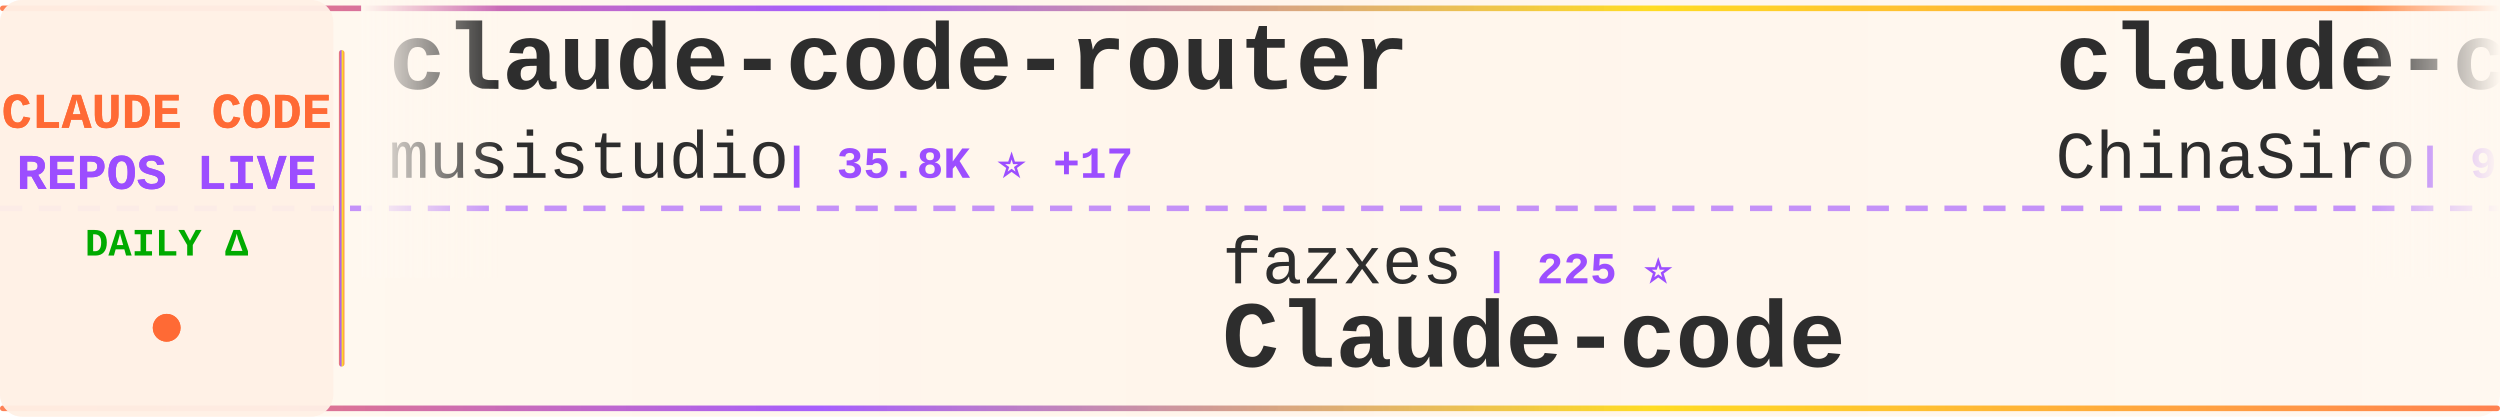
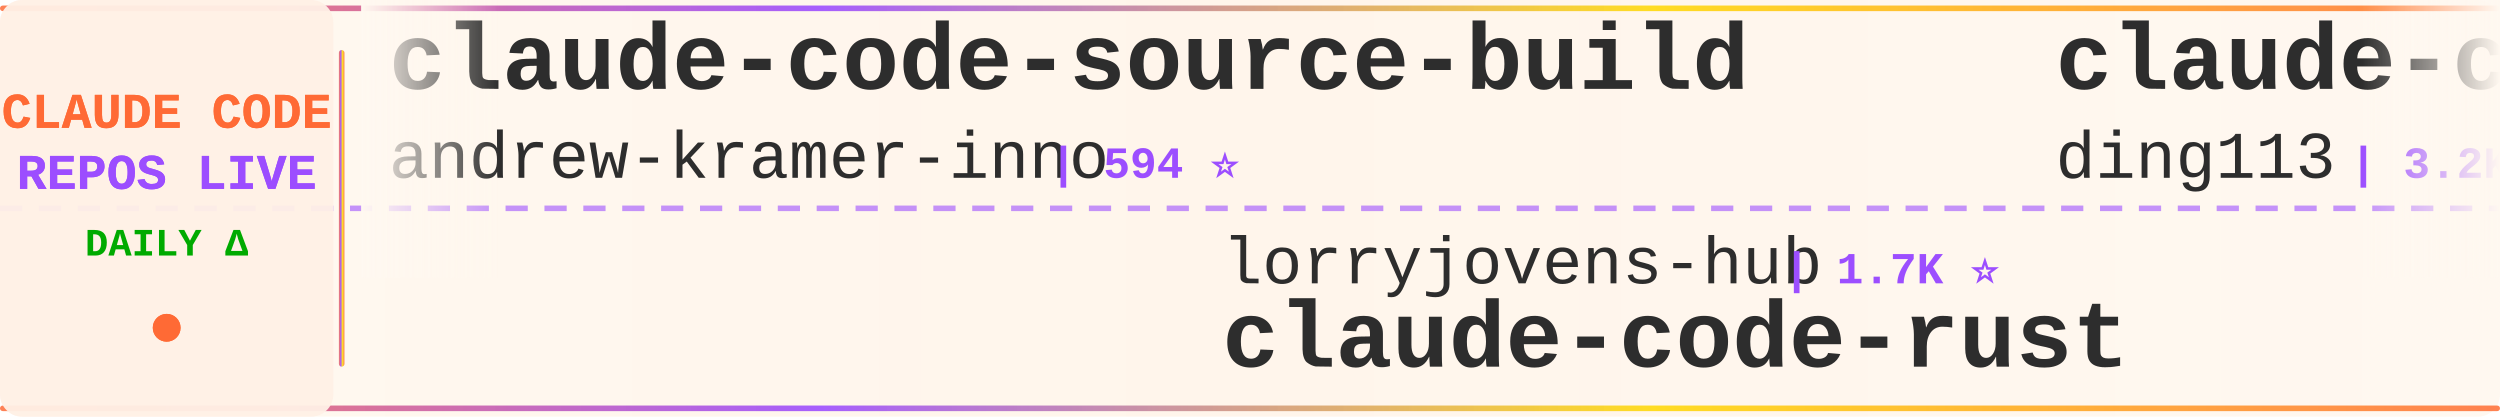
<svg xmlns="http://www.w3.org/2000/svg" width="900" height="150">
  <defs>
    <linearGradient id="tickerBg" x1="0%" y1="0%" x2="100%" y2="0%">
      <stop offset="0%" style="stop-color:#fff8f0;stop-opacity:0.98" />
      <stop offset="50%" style="stop-color:#fff5eb;stop-opacity:1" />
      <stop offset="100%" style="stop-color:#fff8f0;stop-opacity:0.98" />
    </linearGradient>
    <linearGradient id="borderGrad" x1="0%" y1="0%" x2="100%" y2="0%">
      <stop offset="0%" style="stop-color:#FF6B35;stop-opacity:0.85">
        <animate attributeName="stop-opacity" values="0.85;1;0.85" dur="2s" repeatCount="indefinite" />
      </stop>
      <stop offset="33%" style="stop-color:#9C4EFF;stop-opacity:0.9">
        <animate attributeName="stop-opacity" values="0.9;1;0.9" dur="2.2s" repeatCount="indefinite" />
      </stop>
      <stop offset="66%" style="stop-color:#FFD700;stop-opacity:0.85">
        <animate attributeName="stop-opacity" values="0.85;1;0.85" dur="1.8s" repeatCount="indefinite" />
      </stop>
      <stop offset="100%" style="stop-color:#FF6B35;stop-opacity:0.85">
        <animate attributeName="stop-opacity" values="0.85;1;0.85" dur="2s" repeatCount="indefinite" />
      </stop>
    </linearGradient>
    <filter id="textGlow">
      <feGaussianBlur stdDeviation="0.15" result="coloredBlur" />
      <feMerge>
        <feMergeNode in="coloredBlur" />
        <feMergeNode in="SourceGraphic" />
      </feMerge>
    </filter>
    <filter id="metricGlow">
      <feGaussianBlur stdDeviation="0.2" result="coloredBlur" />
      <feMerge>
        <feMergeNode in="coloredBlur" />
        <feMergeNode in="SourceGraphic" />
      </feMerge>
    </filter>
    <linearGradient id="leftFade" x1="0%" y1="0%" x2="100%" y2="0%">
      <stop offset="0%" style="stop-color:#fff8f0;stop-opacity:1" />
      <stop offset="100%" style="stop-color:#fff8f0;stop-opacity:0" />
    </linearGradient>
    <linearGradient id="rightFade" x1="0%" y1="0%" x2="100%" y2="0%">
      <stop offset="0%" style="stop-color:#fff8f0;stop-opacity:0" />
      <stop offset="100%" style="stop-color:#fff8f0;stop-opacity:1" />
    </linearGradient>
  </defs>
  <rect width="900" height="150" fill="url(#tickerBg)" rx="8" />
  <rect x="0" y="2" width="900" height="2" fill="url(#borderGrad)" rx="1" />
  <rect x="0" y="146" width="900" height="2" fill="url(#borderGrad)" rx="1" />
  <line x1="0" y1="75" x2="900" y2="75" stroke="#9C4EFF" stroke-width="2" stroke-dasharray="8 6" opacity="0.6" />
  <rect x="0" y="0" width="120" height="150" fill="#fff0e6" opacity="0.95" rx="8" />
  <text x="60" y="46" font-family="'Courier New', monospace" font-size="18" font-weight="bold" fill="#FF6B35" text-anchor="middle" filter="url(#textGlow)">
    CLAUDE CODE
  </text>
  <text x="60" y="68" font-family="'Courier New', monospace" font-size="18" font-weight="bold" fill="#9C4EFF" text-anchor="middle" filter="url(#textGlow)">
    REPOS LIVE
  </text>
  <text x="60" y="92" font-family="'Courier New', monospace" font-size="14" font-weight="bold" fill="#00aa00" text-anchor="middle">
    DAILY Δ
  </text>
  <circle cx="60" cy="118" r="5" fill="#FF6B35" filter="url(#metricGlow)">
    <animate attributeName="r" values="4;6;4" dur="1.5s" repeatCount="indefinite" />
    <animate attributeName="opacity" values="0.6;1;0.6" dur="1.5s" repeatCount="indefinite" />
  </circle>
  <rect x="122" y="18" width="2" height="114" fill="url(#borderGrad)" rx="1" />
  <clipPath id="tickerClip">
    <rect x="130" y="0" width="770" height="150" />
  </clipPath>
  <g clip-path="url(#tickerClip)">
    <g id="tickerItems">
      <animateTransform attributeName="transform" attributeType="XML" type="translate" from="0 0" to="-3000 0" dur="54s" repeatCount="indefinite" />
      <g transform="translate(0, 0)">
-         <text x="140" y="32" font-family="'Courier New', monospace" font-size="34" font-weight="bold" fill="#2d2d2d">claude-code-router</text>
-         <text x="140" y="64" font-family="'Courier New', monospace" font-size="24" font-weight="normal" fill="#2d2d2d" opacity="1.0">musistudio</text>
-         <text x="282" y="64" font-family="'Courier New', monospace" font-size="16" font-weight="bold" fill="#9C4EFF"> | 35.8K ⭐ +17</text>
+         <text x="140" y="32" font-family="'Courier New', monospace" font-size="34" font-weight="bold" fill="#2d2d2d">claude-code-source-build</text>
+         <text x="140" y="64" font-family="'Courier New', monospace" font-size="24" font-weight="normal" fill="#2d2d2d" opacity="1.0">andrew-kramer-inno</text>
+         <text x="378" y="64" font-family="'Courier New', monospace" font-size="16" font-weight="bold" fill="#9C4EFF"> | 594 ⭐</text>
      </g>
      <g transform="translate(300, 0)">
-         <text x="140" y="102" font-family="'Courier New', monospace" font-size="24" font-weight="normal" fill="#2d2d2d" opacity="1.0">fazxes</text>
-         <text x="234" y="102" font-family="'Courier New', monospace" font-size="16" font-weight="bold" fill="#9C4EFF"> | 225 ⭐</text>
-         <text x="140" y="132" font-family="'Courier New', monospace" font-size="34" font-weight="bold" fill="#2d2d2d">Claude-code</text>
+         <text x="140" y="102" font-family="'Courier New', monospace" font-size="24" font-weight="normal" fill="#2d2d2d" opacity="1.0">lorryjovens-hub</text>
+         <text x="342" y="102" font-family="'Courier New', monospace" font-size="16" font-weight="bold" fill="#9C4EFF"> | 1.7K ⭐</text>
+         <text x="140" y="132" font-family="'Courier New', monospace" font-size="34" font-weight="bold" fill="#2d2d2d">claude-code-rust</text>
      </g>
      <g transform="translate(600, 0)">
-         <text x="140" y="32" font-family="'Courier New', monospace" font-size="34" font-weight="bold" fill="#2d2d2d">claude-code-sourcemap</text>
-         <text x="140" y="64" font-family="'Courier New', monospace" font-size="24" font-weight="normal" fill="#2d2d2d" opacity="1.0">ChinaSiro</text>
-         <text x="270" y="64" font-family="'Courier New', monospace" font-size="16" font-weight="bold" fill="#9C4EFF"> | 9.5K ⭐ +9</text>
+         <text x="140" y="32" font-family="'Courier New', monospace" font-size="34" font-weight="bold" fill="#2d2d2d">claude-code-hub</text>
+         <text x="140" y="64" font-family="'Courier New', monospace" font-size="24" font-weight="normal" fill="#2d2d2d" opacity="1.0">ding113</text>
+         <text x="246" y="64" font-family="'Courier New', monospace" font-size="16" font-weight="bold" fill="#9C4EFF"> | 3.2K ⭐ +6</text>
      </g>
      <g transform="translate(900, 0)">
-         <text x="140" y="102" font-family="'Courier New', monospace" font-size="24" font-weight="normal" fill="#2d2d2d" opacity="1.0">kodu-ai</text>
-         <text x="246" y="102" font-family="'Courier New', monospace" font-size="16" font-weight="bold" fill="#9C4EFF"> | 5.3K ⭐</text>
-         <text x="140" y="132" font-family="'Courier New', monospace" font-size="34" font-weight="bold" fill="#2d2d2d">claude-coder</text>
+         <text x="140" y="102" font-family="'Courier New', monospace" font-size="24" font-weight="normal" fill="#2d2d2d" opacity="1.0">Maciek-roboblog</text>
+         <text x="342" y="102" font-family="'Courier New', monospace" font-size="16" font-weight="bold" fill="#9C4EFF"> | 8.4K ⭐ +5</text>
+         <text x="140" y="132" font-family="'Courier New', monospace" font-size="34" font-weight="bold" fill="#2d2d2d">Claude-Code-Usage-Monito...</text>
      </g>
      <g transform="translate(1200, 0)">
-         <text x="140" y="32" font-family="'Courier New', monospace" font-size="34" font-weight="bold" fill="#2d2d2d">claude-code-tudou</text>
-         <text x="140" y="64" font-family="'Courier New', monospace" font-size="24" font-weight="normal" fill="#2d2d2d" opacity="1.0">AICoderTudou</text>
-         <text x="306" y="64" font-family="'Courier New', monospace" font-size="16" font-weight="bold" fill="#9C4EFF"> | 498 ⭐</text>
+         <text x="140" y="32" font-family="'Courier New', monospace" font-size="34" font-weight="bold" fill="#2d2d2d">claude-code-tips</text>
+         <text x="140" y="64" font-family="'Courier New', monospace" font-size="24" font-weight="normal" fill="#2d2d2d" opacity="1.0">ykdojo</text>
+         <text x="234" y="64" font-family="'Courier New', monospace" font-size="16" font-weight="bold" fill="#9C4EFF"> | 9.2K ⭐ +25</text>
      </g>
      <g transform="translate(1500, 0)">
-         <text x="140" y="102" font-family="'Courier New', monospace" font-size="24" font-weight="normal" fill="#2d2d2d" opacity="1.0">Windy3f3f3f3f</text>
-         <text x="318" y="102" font-family="'Courier New', monospace" font-size="16" font-weight="bold" fill="#9C4EFF"> | 3.2K ⭐ +16</text>
-         <text x="140" y="132" font-family="'Courier New', monospace" font-size="34" font-weight="bold" fill="#2d2d2d">how-claude-code-works</text>
+         <text x="140" y="102" font-family="'Courier New', monospace" font-size="24" font-weight="normal" fill="#2d2d2d" opacity="1.0">chauncygu</text>
+         <text x="270" y="102" font-family="'Courier New', monospace" font-size="16" font-weight="bold" fill="#9C4EFF"> | 2.8K ⭐ +4</text>
+         <text x="140" y="132" font-family="'Courier New', monospace" font-size="34" font-weight="bold" fill="#2d2d2d">collection-claude-code-s...</text>
      </g>
      <g transform="translate(1800, 0)">
-         <text x="140" y="32" font-family="'Courier New', monospace" font-size="34" font-weight="bold" fill="#2d2d2d">claude-code-source</text>
-         <text x="140" y="64" font-family="'Courier New', monospace" font-size="24" font-weight="normal" fill="#2d2d2d" opacity="1.0">JrCx7scC</text>
-         <text x="258" y="64" font-family="'Courier New', monospace" font-size="16" font-weight="bold" fill="#9C4EFF"> | 371 ⭐</text>
+         <text x="140" y="32" font-family="'Courier New', monospace" font-size="34" font-weight="bold" fill="#2d2d2d">claude-code-rev</text>
+         <text x="140" y="64" font-family="'Courier New', monospace" font-size="24" font-weight="normal" fill="#2d2d2d" opacity="1.0">oboard</text>
+         <text x="234" y="64" font-family="'Courier New', monospace" font-size="16" font-weight="bold" fill="#9C4EFF"> | 3.3K ⭐ +5</text>
      </g>
      <g transform="translate(2100, 0)">
-         <text x="140" y="102" font-family="'Courier New', monospace" font-size="24" font-weight="normal" fill="#2d2d2d" opacity="1.0">Piebald-AI</text>
-         <text x="282" y="102" font-family="'Courier New', monospace" font-size="16" font-weight="bold" fill="#9C4EFF"> | 11.8K ⭐ +34</text>
-         <text x="140" y="132" font-family="'Courier New', monospace" font-size="34" font-weight="bold" fill="#2d2d2d">claude-code-system-promp...</text>
+         <text x="140" y="102" font-family="'Courier New', monospace" font-size="24" font-weight="normal" fill="#2d2d2d" opacity="1.0">KPR111</text>
+         <text x="234" y="102" font-family="'Courier New', monospace" font-size="16" font-weight="bold" fill="#9C4EFF"> | 18 ⭐</text>
+         <text x="140" y="132" font-family="'Courier New', monospace" font-size="34" font-weight="bold" fill="#2d2d2d">Claude-Code</text>
      </g>
      <g transform="translate(2400, 0)">
-         <text x="140" y="32" font-family="'Courier New', monospace" font-size="34" font-weight="bold" fill="#2d2d2d">ralph-claude-code</text>
-         <text x="140" y="64" font-family="'Courier New', monospace" font-size="24" font-weight="normal" fill="#2d2d2d" opacity="1.0">frankbria</text>
-         <text x="270" y="64" font-family="'Courier New', monospace" font-size="16" font-weight="bold" fill="#9C4EFF"> | 9.5K ⭐ +3</text>
+         <text x="140" y="32" font-family="'Courier New', monospace" font-size="34" font-weight="bold" fill="#2d2d2d">claude-code-hooks-master...</text>
+         <text x="140" y="64" font-family="'Courier New', monospace" font-size="24" font-weight="normal" fill="#2d2d2d" opacity="1.0">disler</text>
+         <text x="234" y="64" font-family="'Courier New', monospace" font-size="16" font-weight="bold" fill="#9C4EFF"> | 3.8K ⭐ +1</text>
      </g>
      <g transform="translate(2700, 0)">
-         <text x="140" y="102" font-family="'Courier New', monospace" font-size="24" font-weight="normal" fill="#2d2d2d" opacity="1.0">ghuntley</text>
-         <text x="258" y="102" font-family="'Courier New', monospace" font-size="16" font-weight="bold" fill="#9C4EFF"> | 987 ⭐</text>
-         <text x="140" y="132" font-family="'Courier New', monospace" font-size="34" font-weight="bold" fill="#2d2d2d">claude-code-source-code-...</text>
+         <text x="140" y="102" font-family="'Courier New', monospace" font-size="24" font-weight="normal" fill="#2d2d2d" opacity="1.0">RichardAtCT</text>
+         <text x="294" y="102" font-family="'Courier New', monospace" font-size="16" font-weight="bold" fill="#9C4EFF"> | 2.7K ⭐ +2</text>
+         <text x="140" y="132" font-family="'Courier New', monospace" font-size="34" font-weight="bold" fill="#2d2d2d">claude-code-telegram</text>
      </g>
      <g transform="translate(3000, 0)">
-         <text x="140" y="32" font-family="'Courier New', monospace" font-size="34" font-weight="bold" fill="#2d2d2d">claude-code-router</text>
-         <text x="140" y="64" font-family="'Courier New', monospace" font-size="24" font-weight="normal" fill="#2d2d2d" opacity="1.0">musistudio</text>
-         <text x="282" y="64" font-family="'Courier New', monospace" font-size="16" font-weight="bold" fill="#9C4EFF"> | 35.8K ⭐ +17</text>
+         <text x="140" y="32" font-family="'Courier New', monospace" font-size="34" font-weight="bold" fill="#2d2d2d">claude-code-source-build</text>
+         <text x="140" y="64" font-family="'Courier New', monospace" font-size="24" font-weight="normal" fill="#2d2d2d" opacity="1.0">andrew-kramer-inno</text>
+         <text x="378" y="64" font-family="'Courier New', monospace" font-size="16" font-weight="bold" fill="#9C4EFF"> | 594 ⭐</text>
      </g>
      <g transform="translate(3300, 0)">
-         <text x="140" y="102" font-family="'Courier New', monospace" font-size="24" font-weight="normal" fill="#2d2d2d" opacity="1.0">fazxes</text>
-         <text x="234" y="102" font-family="'Courier New', monospace" font-size="16" font-weight="bold" fill="#9C4EFF"> | 225 ⭐</text>
-         <text x="140" y="132" font-family="'Courier New', monospace" font-size="34" font-weight="bold" fill="#2d2d2d">Claude-code</text>
+         <text x="140" y="102" font-family="'Courier New', monospace" font-size="24" font-weight="normal" fill="#2d2d2d" opacity="1.0">lorryjovens-hub</text>
+         <text x="342" y="102" font-family="'Courier New', monospace" font-size="16" font-weight="bold" fill="#9C4EFF"> | 1.7K ⭐</text>
+         <text x="140" y="132" font-family="'Courier New', monospace" font-size="34" font-weight="bold" fill="#2d2d2d">claude-code-rust</text>
      </g>
      <g transform="translate(3600, 0)">
-         <text x="140" y="32" font-family="'Courier New', monospace" font-size="34" font-weight="bold" fill="#2d2d2d">claude-code-sourcemap</text>
-         <text x="140" y="64" font-family="'Courier New', monospace" font-size="24" font-weight="normal" fill="#2d2d2d" opacity="1.0">ChinaSiro</text>
-         <text x="270" y="64" font-family="'Courier New', monospace" font-size="16" font-weight="bold" fill="#9C4EFF"> | 9.5K ⭐ +9</text>
+         <text x="140" y="32" font-family="'Courier New', monospace" font-size="34" font-weight="bold" fill="#2d2d2d">claude-code-hub</text>
+         <text x="140" y="64" font-family="'Courier New', monospace" font-size="24" font-weight="normal" fill="#2d2d2d" opacity="1.0">ding113</text>
+         <text x="246" y="64" font-family="'Courier New', monospace" font-size="16" font-weight="bold" fill="#9C4EFF"> | 3.2K ⭐ +6</text>
      </g>
      <g transform="translate(3900, 0)">
-         <text x="140" y="102" font-family="'Courier New', monospace" font-size="24" font-weight="normal" fill="#2d2d2d" opacity="1.0">kodu-ai</text>
-         <text x="246" y="102" font-family="'Courier New', monospace" font-size="16" font-weight="bold" fill="#9C4EFF"> | 5.3K ⭐</text>
-         <text x="140" y="132" font-family="'Courier New', monospace" font-size="34" font-weight="bold" fill="#2d2d2d">claude-coder</text>
+         <text x="140" y="102" font-family="'Courier New', monospace" font-size="24" font-weight="normal" fill="#2d2d2d" opacity="1.0">Maciek-roboblog</text>
+         <text x="342" y="102" font-family="'Courier New', monospace" font-size="16" font-weight="bold" fill="#9C4EFF"> | 8.4K ⭐ +5</text>
+         <text x="140" y="132" font-family="'Courier New', monospace" font-size="34" font-weight="bold" fill="#2d2d2d">Claude-Code-Usage-Monito...</text>
      </g>
    </g>
  </g>
  <rect x="130" y="0" width="50" height="100" fill="url(#leftFade)" />
  <rect x="850" y="0" width="50" height="100" fill="url(#rightFade)" />
</svg>
